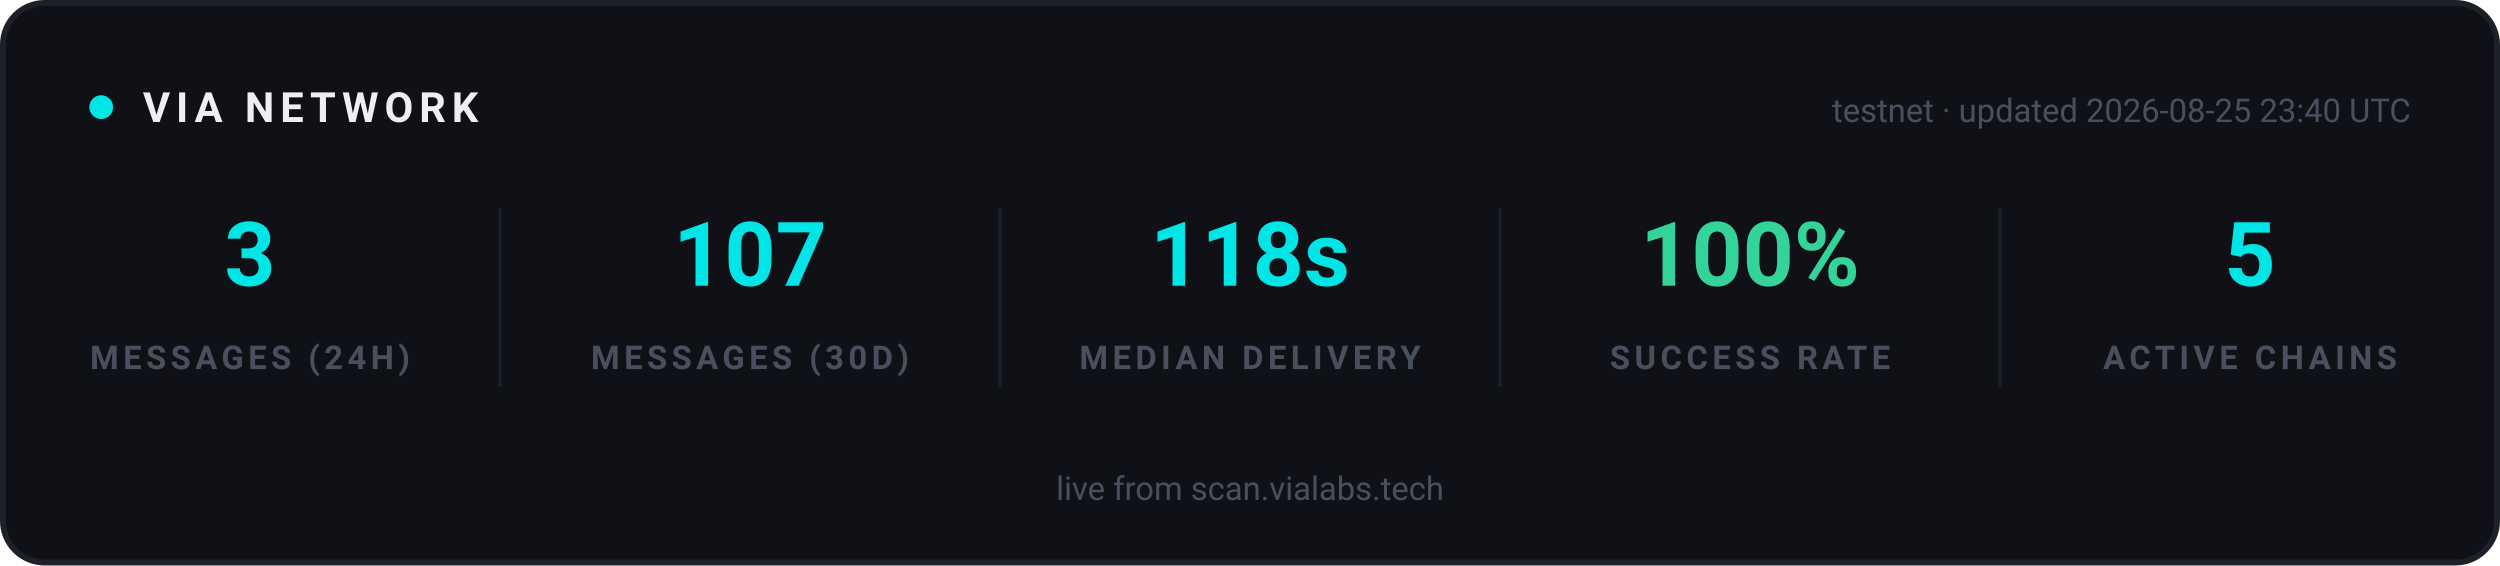
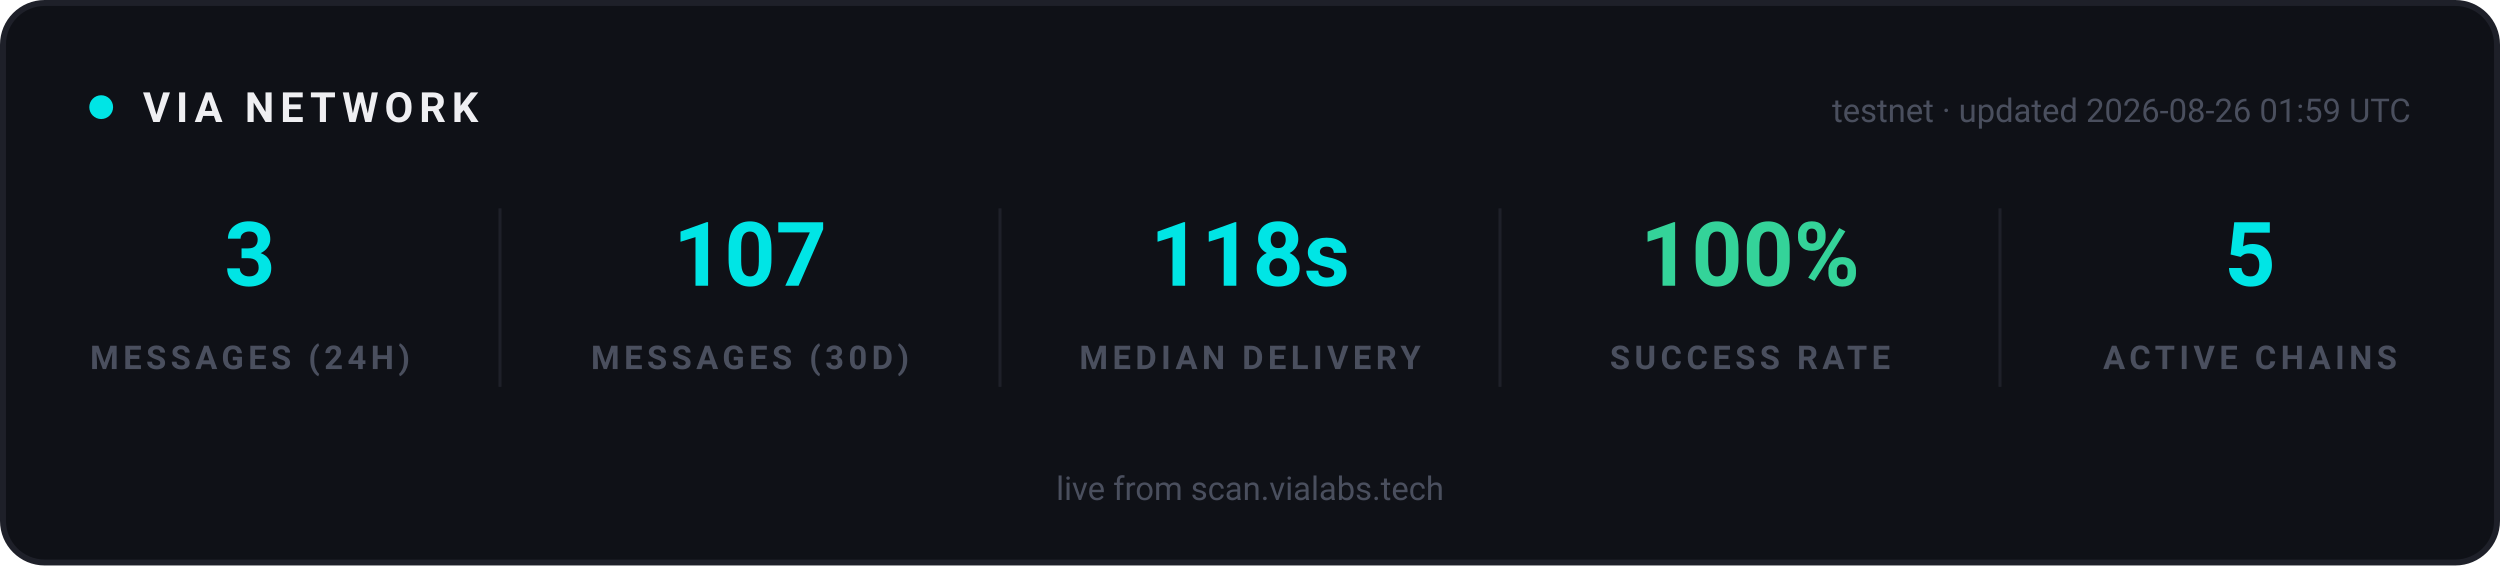
<svg xmlns="http://www.w3.org/2000/svg" width="840" height="190" viewBox="0 0 840 190" role="img" aria-label="VIA network statistics">
  <rect x="1" y="1" width="838" height="188" rx="14" fill="#0F1117" stroke="#1E2029" stroke-width="2" />
  <g font-family="-apple-system, 'Segoe UI', Ubuntu, Roboto, sans-serif">
    <circle cx="34" cy="36" r="4" fill="#00E5E5">
      <animate attributeName="opacity" values="1;0.25;1" dur="2s" repeatCount="indefinite" />
    </circle>
    <text x="48" y="41" font-size="14" font-weight="700" letter-spacing="2" fill="#EFEFF2">VIA NETWORK</text>
-     <text x="810" y="41" text-anchor="end" font-size="11" fill="#4A4F5E">testnet · updated 2026-08-25 23:40 UTC</text>
+     <text x="810" y="41" text-anchor="end" font-size="11" fill="#4A4F5E">testnet · updated 2026-08-26 01:59 UTC</text>
  </g>
  <g text-anchor="middle" font-family="-apple-system, 'Segoe UI', Ubuntu, Roboto, sans-serif">
    <text x="84" y="96" font-size="30" font-weight="700" fill="#00E5E5">3</text>
    <text x="84" y="124" font-size="11" font-weight="600" letter-spacing="1.5" fill="#4A4F5E">MESSAGES (24H)</text>
  </g>
  <g text-anchor="middle" font-family="-apple-system, 'Segoe UI', Ubuntu, Roboto, sans-serif">
    <text x="252" y="96" font-size="30" font-weight="700" fill="#00E5E5">107</text>
    <text x="252" y="124" font-size="11" font-weight="600" letter-spacing="1.5" fill="#4A4F5E">MESSAGES (30D)</text>
  </g>
  <line x1="168" y1="70" x2="168" y2="130" stroke="#1E2029" stroke-width="1" />
  <g text-anchor="middle" font-family="-apple-system, 'Segoe UI', Ubuntu, Roboto, sans-serif">
    <text x="420" y="96" font-size="30" font-weight="700" fill="#00E5E5">118s</text>
    <text x="420" y="124" font-size="11" font-weight="600" letter-spacing="1.5" fill="#4A4F5E">MEDIAN DELIVERY</text>
  </g>
  <line x1="336" y1="70" x2="336" y2="130" stroke="#1E2029" stroke-width="1" />
  <g text-anchor="middle" font-family="-apple-system, 'Segoe UI', Ubuntu, Roboto, sans-serif">
    <text x="588" y="96" font-size="30" font-weight="700" fill="#34D399">100%</text>
    <text x="588" y="124" font-size="11" font-weight="600" letter-spacing="1.5" fill="#4A4F5E">SUCCESS RATE</text>
  </g>
  <line x1="504" y1="70" x2="504" y2="130" stroke="#1E2029" stroke-width="1" />
  <g text-anchor="middle" font-family="-apple-system, 'Segoe UI', Ubuntu, Roboto, sans-serif">
    <text x="756" y="96" font-size="30" font-weight="700" fill="#00E5E5">5</text>
    <text x="756" y="124" font-size="11" font-weight="600" letter-spacing="1.5" fill="#4A4F5E">ACTIVE CHAINS</text>
  </g>
  <line x1="672" y1="70" x2="672" y2="130" stroke="#1E2029" stroke-width="1" />
  <g font-family="-apple-system, 'Segoe UI', Ubuntu, Roboto, sans-serif" text-anchor="middle">
    <text x="420" y="168" font-size="11" fill="#4A4F5E">live from scan.vialabs.tech</text>
  </g>
</svg>
